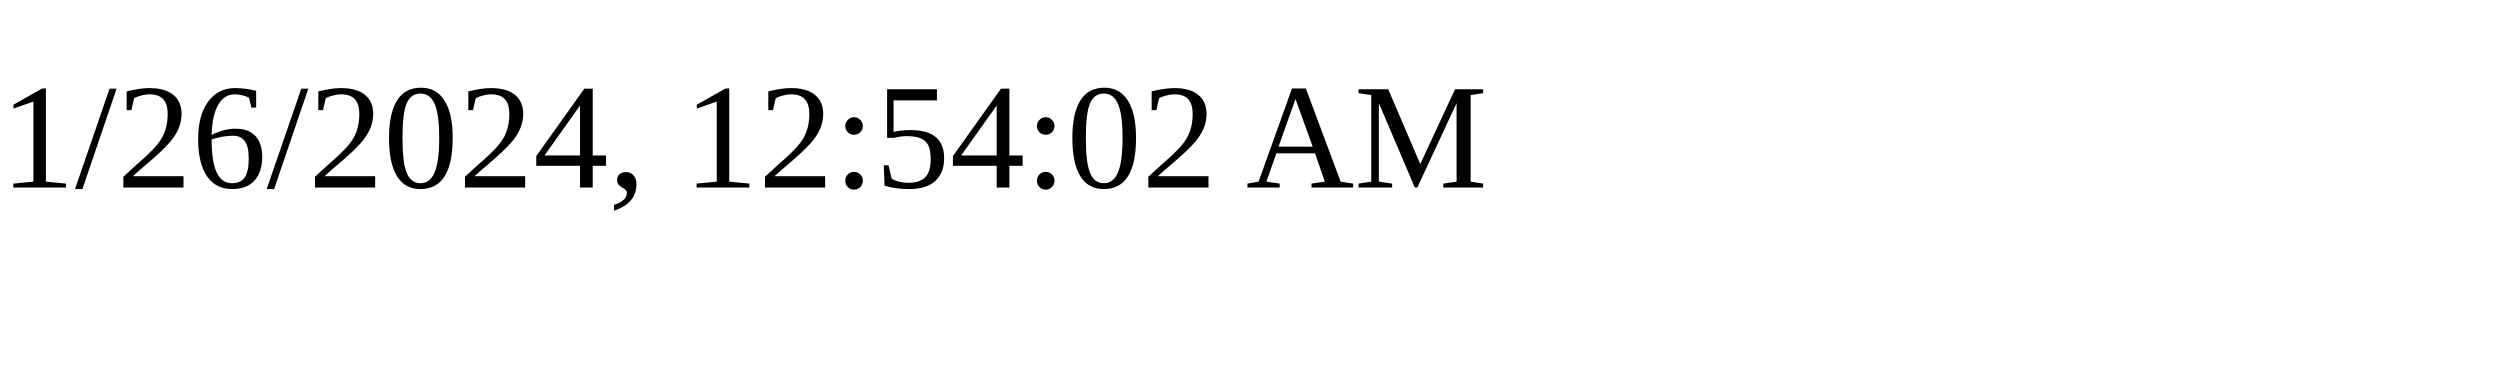
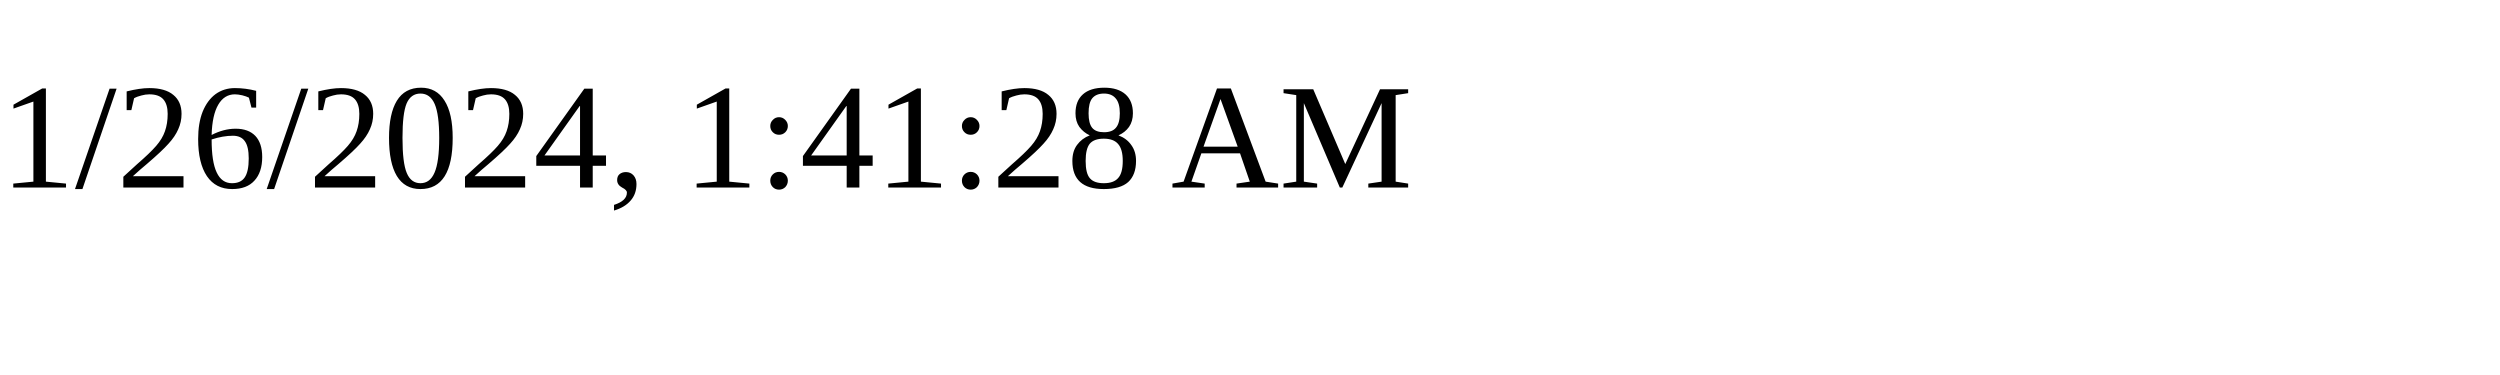
<svg xmlns="http://www.w3.org/2000/svg" height="30" width="200">
-   <text x="0" y="15">1/26/2024, 12:54:02 AM</text>
+   <text x="0" y="15">1/26/2024, 1:41:28 AM</text>
</svg>
